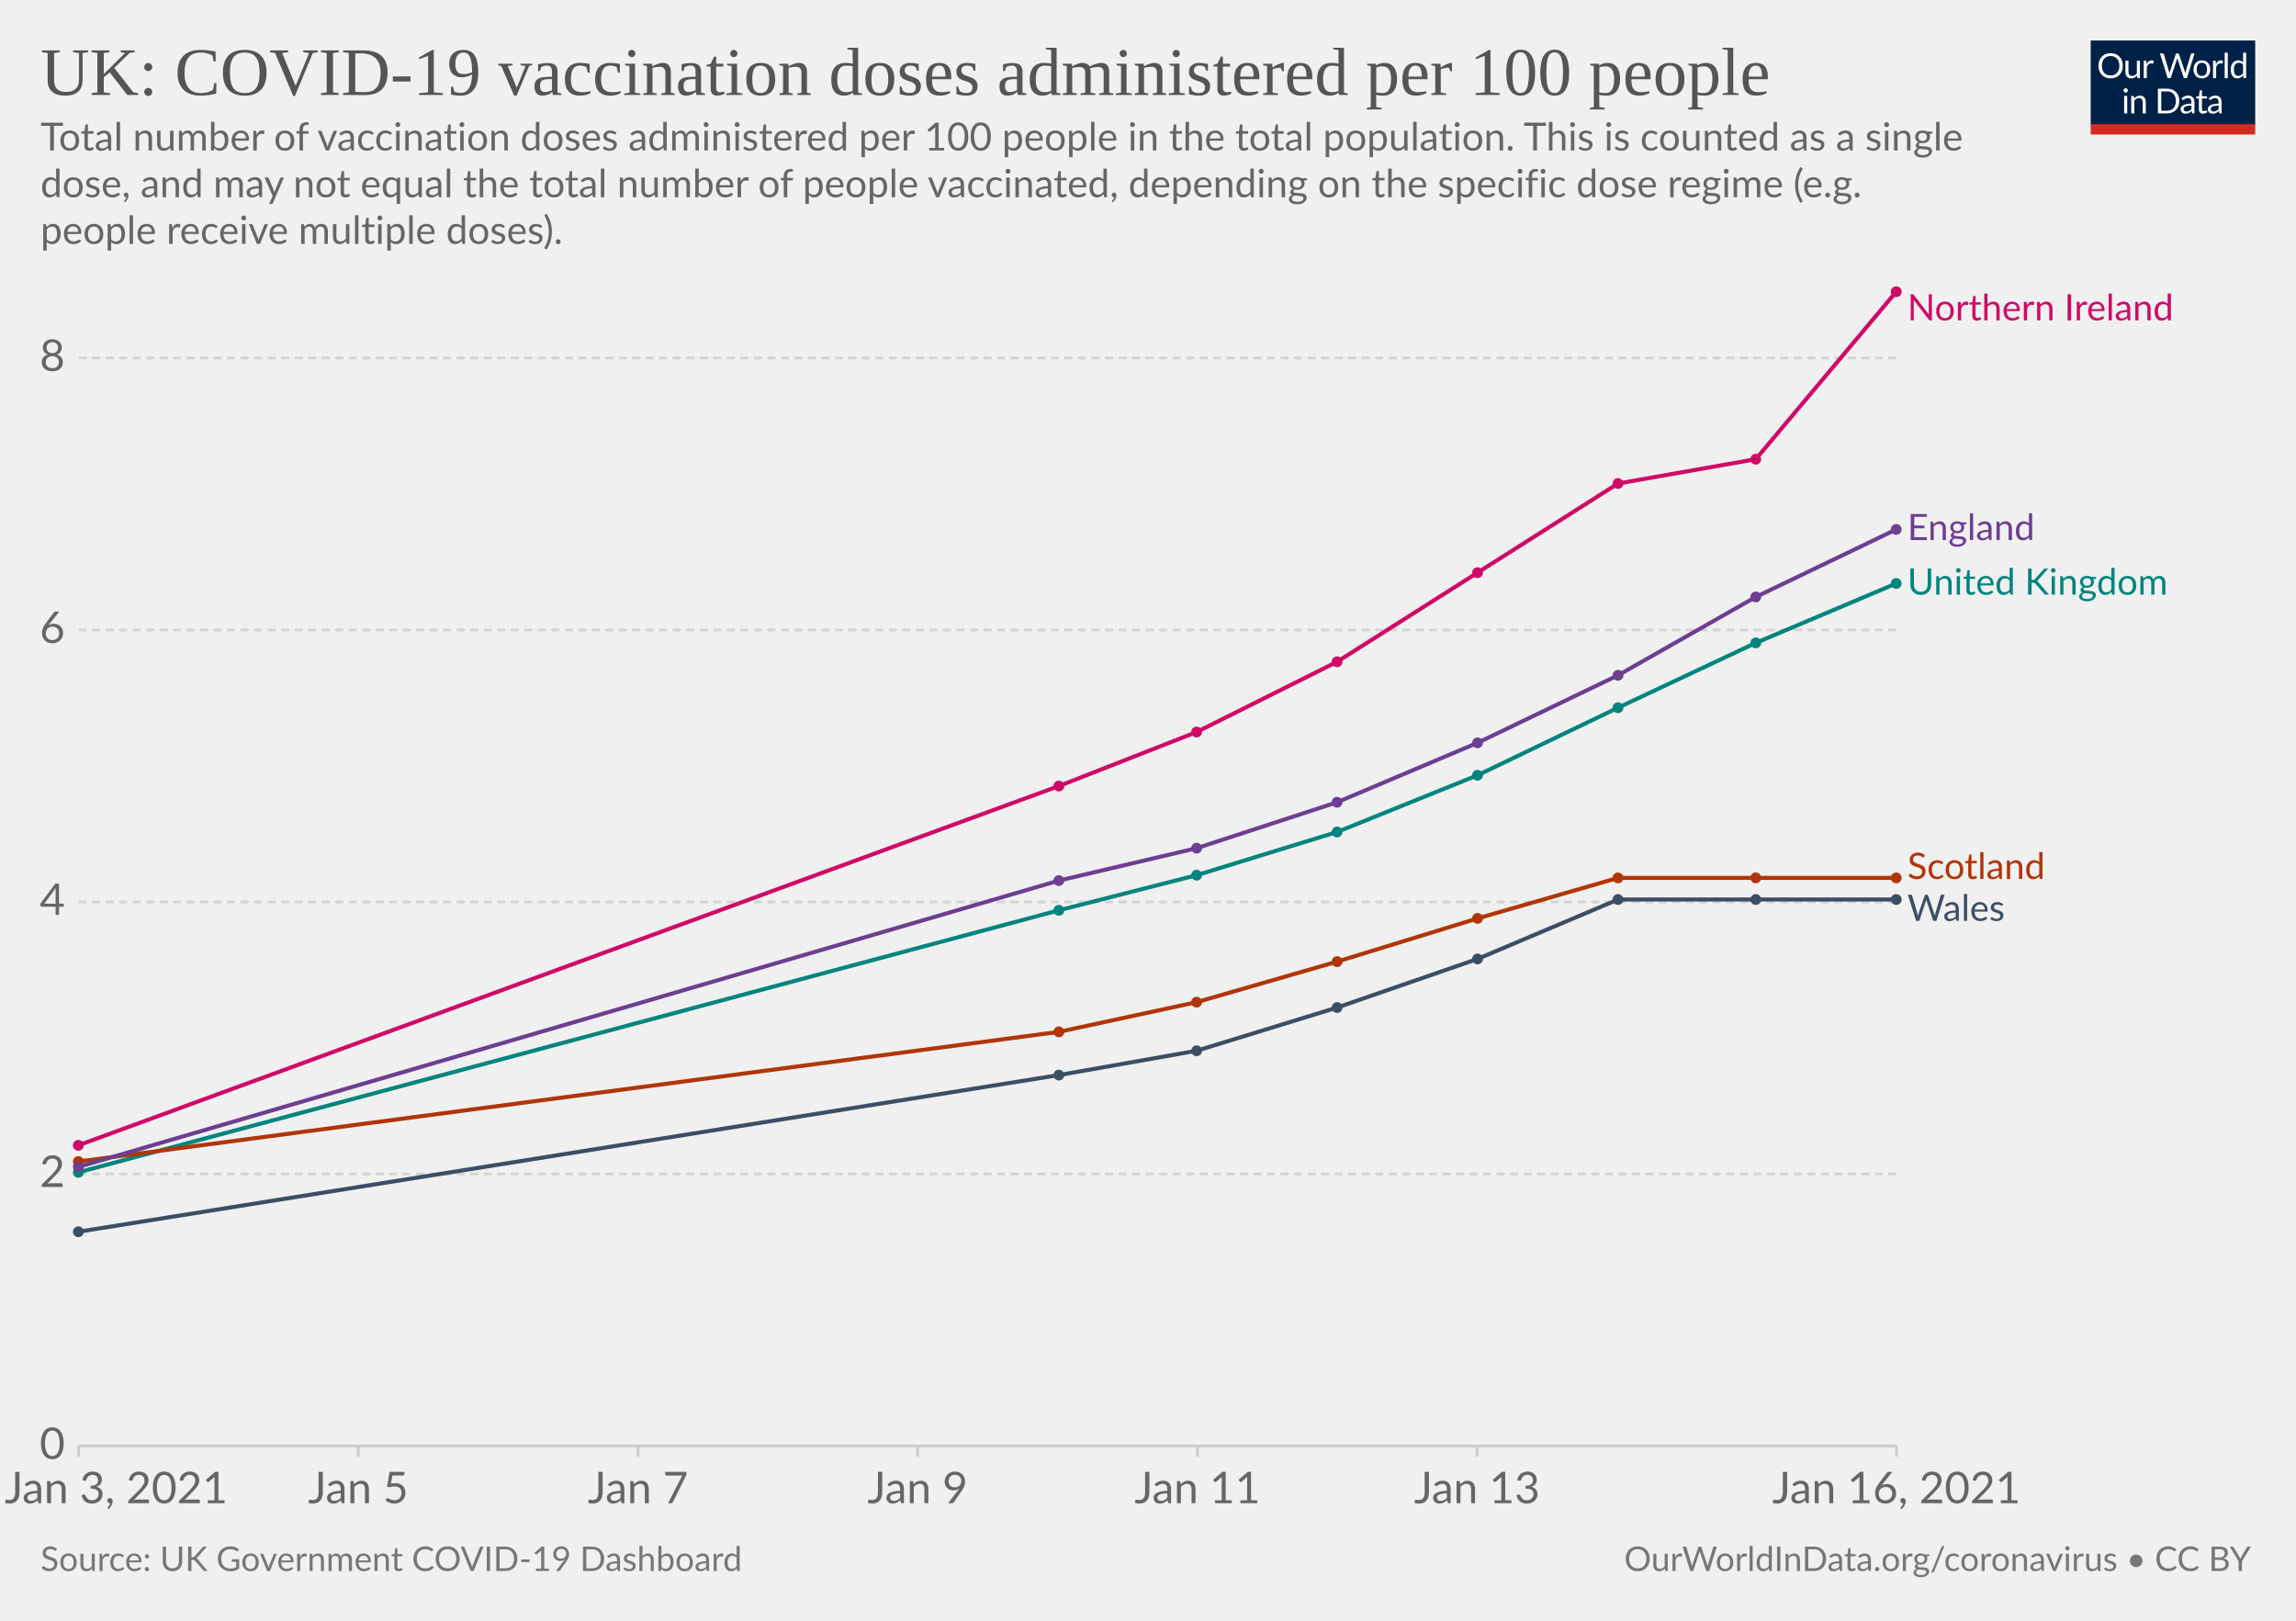
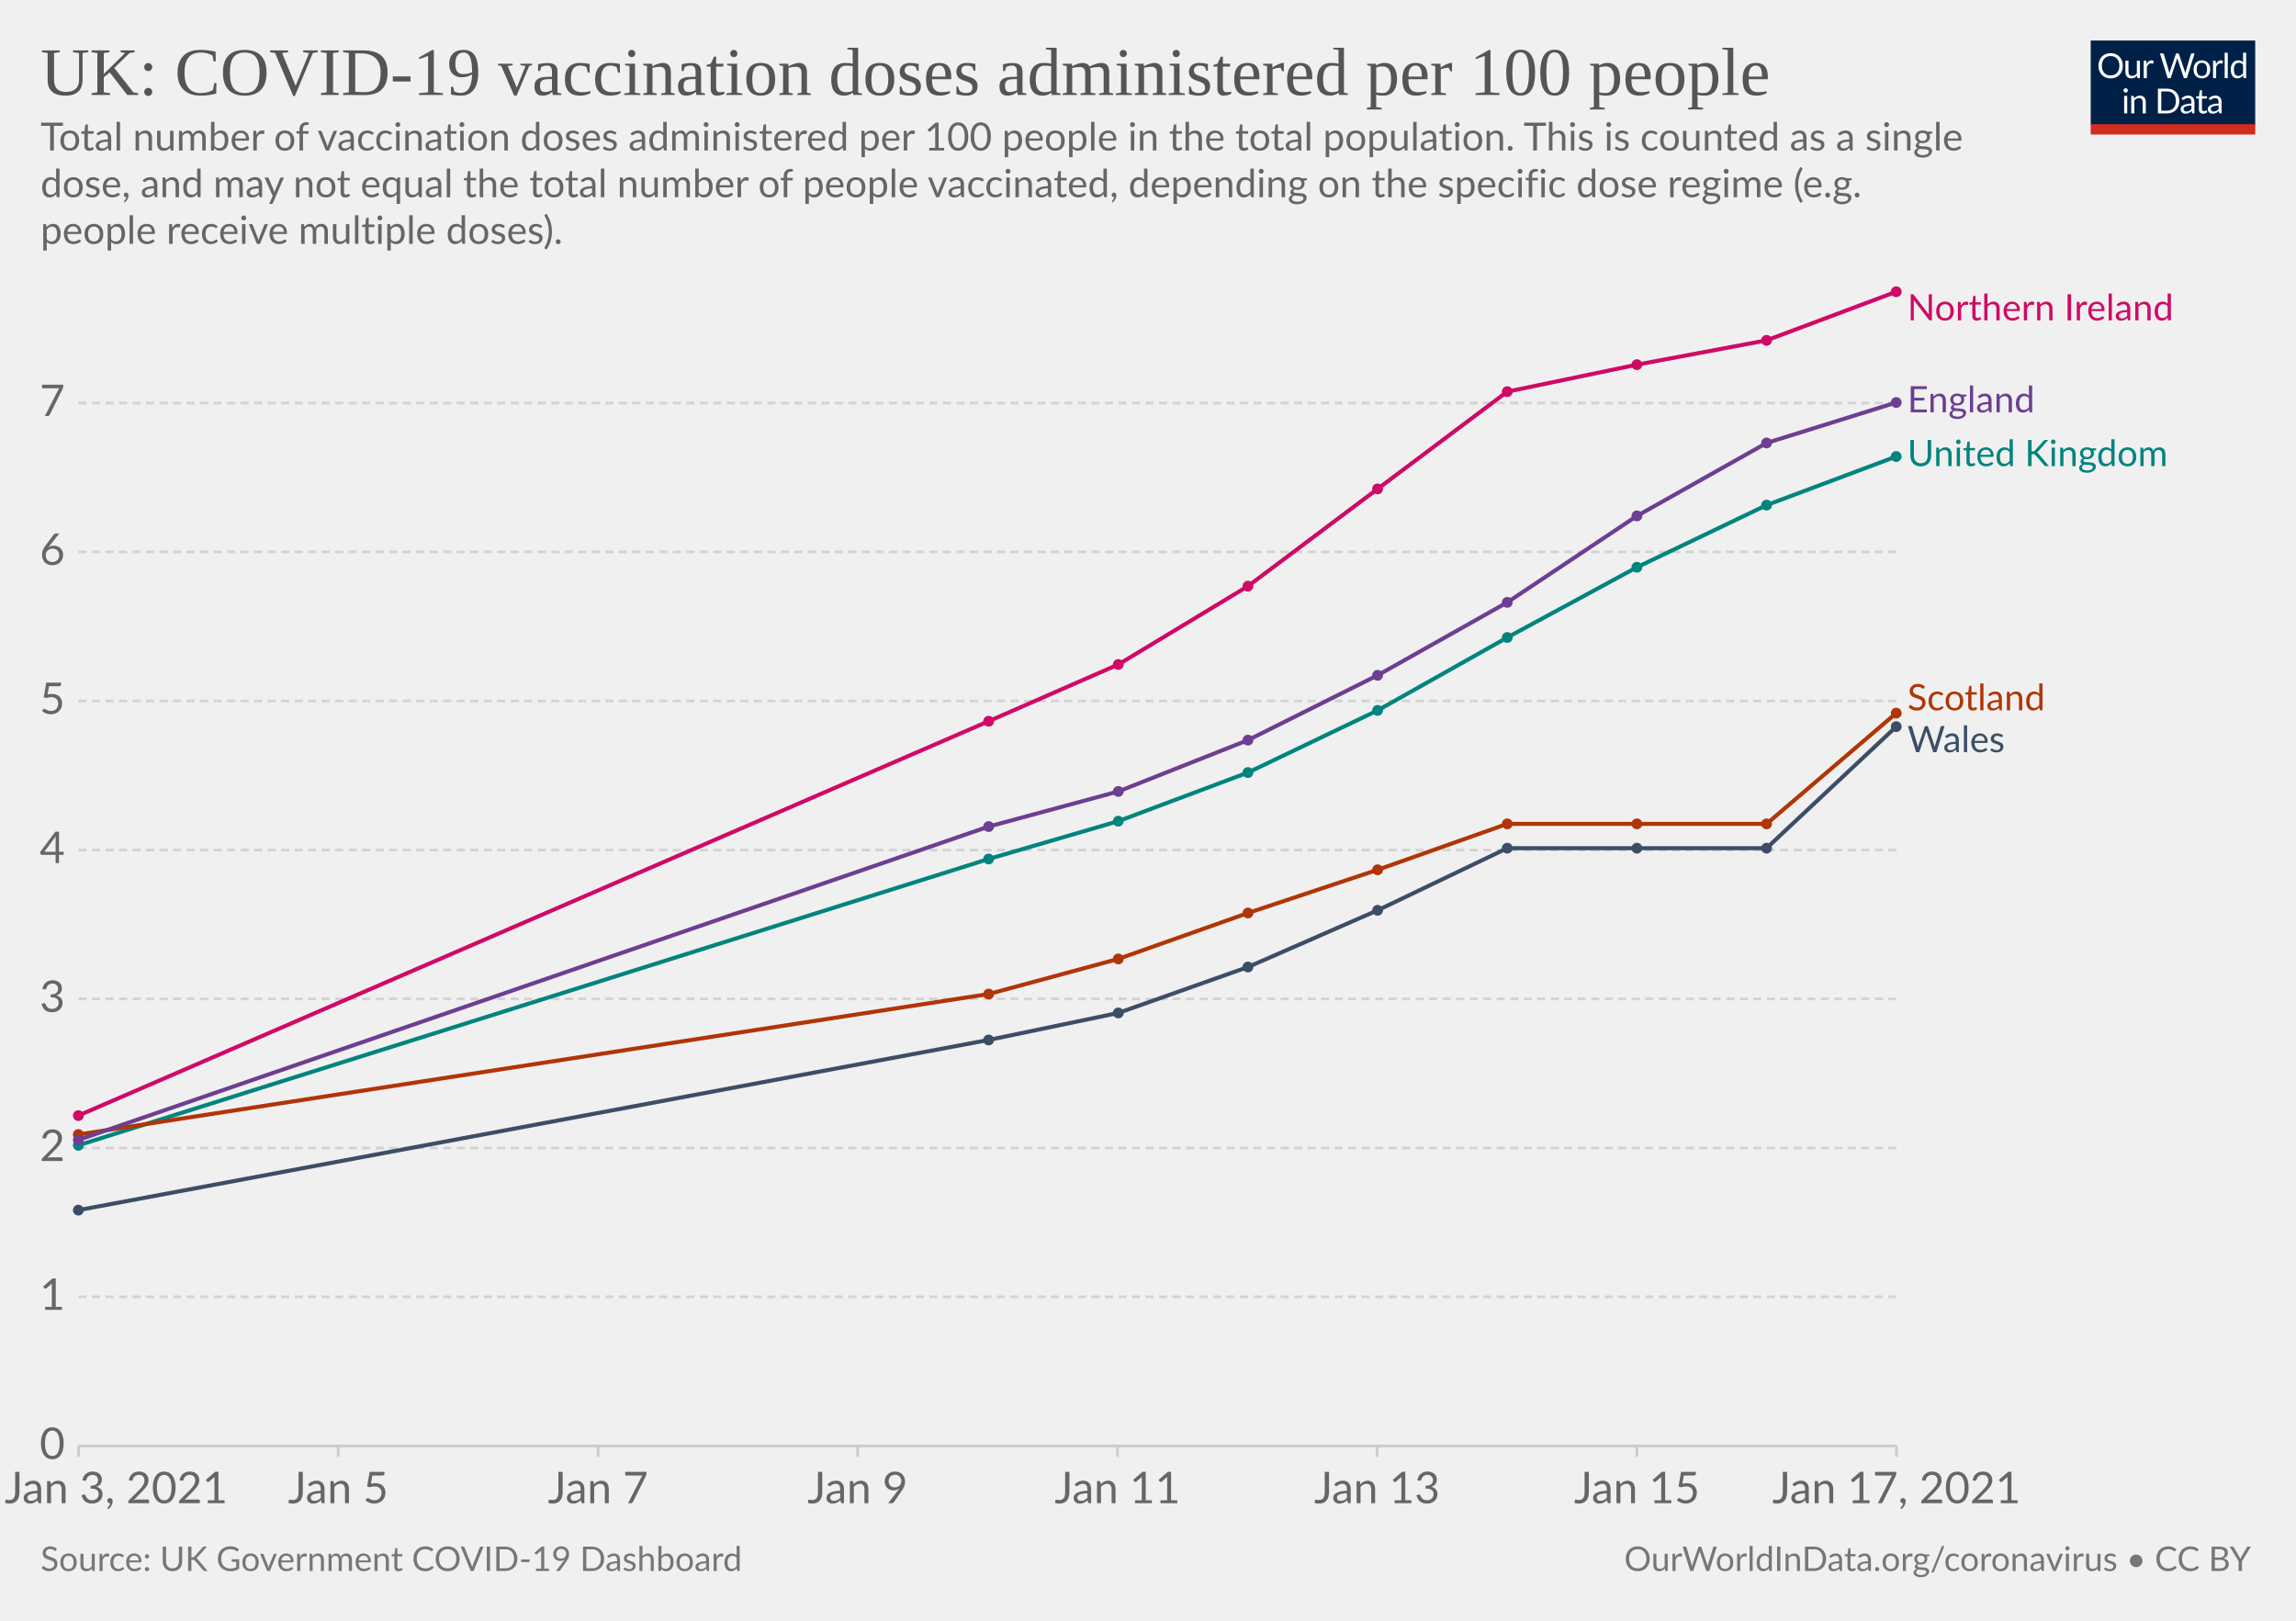
<svg xmlns="http://www.w3.org/2000/svg" version="1.1" style="background-color:#fff;-webkit-font-smoothing:antialiased" width="850" height="600" viewBox="0 0 850 600" font-family="Lato,'Helvetica Neue',Helvetica,Arial,sans-serif" font-size="18" text-rendering="optimizeLegibility">
  <g class="HeaderView">
    <g transform="matrix(.29 0 0 .29 774 15)">
      <svg width="210" height="120" viewBox="0 0 210 120" fill="none">
        <g clip-path="url(#clip0)">
          <path d="M0 0h210v107.89H0V0z" fill="#002147" />
          <path d="M40.98 32.25c0 2.36-.38 4.53-1.12 6.51a14.26 14.26 0 01-8.1 8.4c-1.9.78-4.02 1.17-6.34 1.17a16.6 16.6 0 01-6.33-1.17 14.31 14.31 0 01-8.08-8.4 18.29 18.29 0 01-1.12-6.51c0-2.36.38-4.53 1.12-6.5.75-1.97 1.8-3.67 3.17-5.1a14.32 14.32 0 014.9-3.34c1.92-.8 4.03-1.19 6.34-1.19 2.32 0 4.43.4 6.34 1.19 1.92.8 3.56 1.9 4.93 3.34a14.87 14.87 0 013.17 5.1 18.1 18.1 0 011.12 6.5zm-4.38 0c0-1.94-.26-3.68-.8-5.22a10.91 10.91 0 00-2.24-3.89 9.68 9.68 0 00-3.52-2.46 11.95 11.95 0 00-4.62-.86c-1.68 0-3.21.28-4.6.86a9.88 9.88 0 00-3.54 2.46 10.91 10.91 0 00-2.24 3.9c-.53 1.53-.8 3.27-.8 5.2 0 1.94.27 3.68.8 5.22a11.17 11.17 0 002.24 3.9 10.01 10.01 0 003.55 2.44c1.38.56 2.9.83 4.6.83s3.24-.27 4.61-.83a9.8 9.8 0 003.52-2.44 11.17 11.17 0 002.25-3.9c.53-1.54.8-3.28.8-5.21zm26.22-6.54V48H60.5c-.56 0-.9-.27-1.05-.81l-.31-2.4a12.45 12.45 0 01-3.26 2.6c-1.2.64-2.58.96-4.13.96-1.22 0-2.3-.2-3.24-.6a6.52 6.52 0 01-2.33-1.7 7.37 7.37 0 01-1.43-2.67c-.3-1.04-.46-2.2-.46-3.45V25.7h3.91v14.22c0 1.68.38 2.99 1.15 3.91.77.93 1.96 1.39 3.54 1.39 1.16 0 2.24-.27 3.23-.82a10.42 10.42 0 002.8-2.28V25.7h3.91zm8.61 4.47a9.94 9.94 0 012.6-3.56 5.64 5.64 0 013.76-1.3c.47 0 .92.05 1.34.15.44.1.83.27 1.17.49l-.3 2.92c-.09.37-.3.55-.66.55-.2 0-.5-.04-.9-.13a6.21 6.21 0 00-3.24.18 4.23 4.23 0 00-1.47.92c-.42.4-.81.9-1.17 1.5-.33.58-.64 1.26-.92 2.02V48H67.7V25.71h2.25c.42 0 .72.08.88.25.16.16.27.44.33.83l.26 3.39zm61.16-13.7L122.75 48h-3.82l-7.99-24.05a21.95 21.95 0 01-.42-1.58 38.36 38.36 0 01-.44 1.58L102.05 48h-3.83L88.4 16.47h3.54c.38 0 .7.1.95.29.26.2.43.43.5.73l6.52 21.9.28 1.28.29 1.46.3-1.46.38-1.27 7.41-21.91c.1-.25.26-.48.51-.69.27-.22.58-.33.95-.33h1.23c.38 0 .69.1.92.29a1.77 1.77 0 01.53.73l7.4 21.9a28.4 28.4 0 01.68 2.62 29.52 29.52 0 01.52-2.61l6.54-21.91a1.31 1.31 0 01.48-.7c.27-.21.58-.32.95-.32h3.32zm9.35 8.88c1.63 0 3.1.27 4.4.82a9.43 9.43 0 015.46 5.94c.5 1.4.74 2.98.74 4.73 0 1.76-.25 3.34-.74 4.75a9.43 9.43 0 01-5.46 5.92c-1.3.52-2.77.79-4.4.79-1.64 0-3.12-.27-4.44-.8a9.42 9.42 0 01-3.35-2.3c-.92-1-1.63-2.2-2.13-3.61-.49-1.41-.73-3-.73-4.75s.24-3.33.73-4.73c.5-1.43 1.2-2.64 2.13-3.63a9.4 9.4 0 013.35-2.31c1.32-.55 2.8-.82 4.44-.82zm0 19.89c2.2 0 3.84-.73 4.93-2.2 1.08-1.48 1.63-3.54 1.63-6.18 0-2.66-.55-4.72-1.63-6.2-1.09-1.49-2.73-2.23-4.93-2.23-1.12 0-2.09.2-2.93.57a5.71 5.71 0 00-2.06 1.65 7.5 7.5 0 00-1.24 2.67c-.26 1.04-.4 2.22-.4 3.54 0 2.64.55 4.7 1.64 6.18 1.1 1.47 2.76 2.2 4.99 2.2zm17.97-15.07a9.94 9.94 0 012.6-3.56 5.64 5.64 0 013.76-1.3c.47 0 .91.05 1.34.15.44.1.83.27 1.16.49l-.28 2.92c-.09.37-.31.55-.66.55-.2 0-.5-.04-.9-.13a6.2 6.2 0 00-3.24.18 4.23 4.23 0 00-1.47.92c-.43.4-.82.9-1.17 1.5a13.1 13.1 0 00-.92 2.02V48h-3.94V25.71h2.24c.43 0 .72.08.88.25.17.16.28.44.33.83l.27 3.39zm15.04-14.59V48h-3.92V15.6h3.92zm19.55 15.43a6.22 6.22 0 00-2.38-2.05 6.7 6.7 0 00-2.86-.6c-2.07 0-3.66.75-4.77 2.23-1.12 1.48-1.68 3.6-1.68 6.33 0 1.46.13 2.7.38 3.74a7.29 7.29 0 001.1 2.56 4.35 4.35 0 001.78 1.45c.7.3 1.5.46 2.4.46 1.29 0 2.41-.3 3.36-.88a9.6 9.6 0 002.67-2.49V31.02zm3.91-15.43V48h-2.33c-.56 0-.9-.27-1.06-.81l-.35-2.71a12.13 12.13 0 01-3.25 2.77 8.28 8.28 0 01-4.23 1.06 7.31 7.31 0 01-6.14-2.9c-.73-.96-1.3-2.15-1.69-3.57a18.35 18.35 0 01.07-9.48 11.29 11.29 0 011.89-3.7 8.7 8.7 0 017.06-3.34 7.96 7.96 0 016.12 2.62V15.59h3.91zM46.61 70.71V93H42.7V70.71h3.91zm.84-7c0 .39-.08.75-.24 1.09a2.81 2.81 0 01-1.52 1.47 2.67 2.67 0 01-2.16 0 2.9 2.9 0 01-1.45-1.47 2.67 2.67 0 010-2.16c.15-.35.35-.65.6-.9.25-.27.53-.47.85-.62a2.67 2.67 0 012.16 0c.35.15.65.35.9.62.27.25.47.55.62.9.16.34.24.7.24 1.08zm7.97 10.24c.49-.54 1-1.04 1.54-1.48a9.85 9.85 0 013.66-1.84 8.96 8.96 0 015.43.35c.94.4 1.72.97 2.33 1.71a7.36 7.36 0 011.43 2.67c.32 1.04.49 2.19.49 3.45V93h-3.94V78.81c0-1.69-.4-3-1.17-3.92-.76-.93-1.93-1.4-3.5-1.4a6.6 6.6 0 00-3.25.83c-1 .56-1.92 1.31-2.77 2.27V93h-3.94V70.71h2.35c.56 0 .9.28 1.04.82l.3 2.42zm57.7 3.3c0 2.36-.37 4.5-1.11 6.44a14.3 14.3 0 01-3.17 4.98 14.1 14.1 0 01-4.93 3.2c-1.9.76-4.02 1.13-6.33 1.13H85.8V61.47h11.77c2.31 0 4.42.39 6.33 1.15a13.8 13.8 0 018.1 8.18 17.75 17.75 0 011.12 6.45zm-4.37 0c0-1.94-.26-3.67-.8-5.2a10.94 10.94 0 00-2.23-3.87 9.57 9.57 0 00-3.53-2.42 12.23 12.23 0 00-4.61-.83h-7.5v24.62h7.5c1.7 0 3.24-.28 4.61-.84a9.7 9.7 0 003.53-2.4 10.94 10.94 0 002.24-3.87c.53-1.53.8-3.26.8-5.2zm19.8 5.72c-1.8.06-3.34.2-4.62.44-1.26.22-2.3.51-3.1.88-.8.36-1.37.8-1.74 1.3-.35.5-.53 1.05-.53 1.67 0 .58.1 1.1.3 1.52a3 3 0 00.76 1.05c.34.27.73.46 1.17.6a6.13 6.13 0 001.45.17 7.28 7.28 0 003.5-.81 11.95 11.95 0 002.82-2.2v-4.62zm-12.65-9.11a12.73 12.73 0 013.98-2.66c1.43-.59 3-.88 4.73-.88 1.25 0 2.36.2 3.33.61a6.81 6.81 0 013.94 4.38c.33 1.04.5 2.19.5 3.43V93h-1.74a1.8 1.8 0 01-.88-.18c-.2-.13-.36-.38-.48-.74l-.44-2.12-1.72 1.46a9.48 9.48 0 01-3.74 1.7c-.69.15-1.46.23-2.3.23-.87 0-1.69-.12-2.45-.35a5.34 5.34 0 01-3.34-2.93 6.64 6.64 0 01-.49-2.64c0-.88.25-1.72.73-2.53a6.33 6.33 0 012.35-2.17c1.09-.63 2.5-1.15 4.25-1.54 1.75-.41 3.89-.65 6.42-.7v-1.75c0-1.73-.37-3.03-1.12-3.91-.75-.9-1.84-1.34-3.28-1.34-.97 0-1.78.12-2.44.37-.64.23-1.2.5-1.7.81l-1.23.82c-.33.23-.67.35-1 .35-.27 0-.5-.07-.69-.2a2.1 2.1 0 01-.48-.53l-.7-1.25zm27.67 19.5c-1.76 0-3.12-.5-4.07-1.48-.94-.98-1.41-2.4-1.41-4.25V74h-2.68a.9.9 0 01-.6-.2c-.16-.14-.24-.36-.24-.66v-1.56l3.65-.46.9-6.89a.9.9 0 01.29-.52.88.88 0 01.62-.22H142v7.67h6.44V74H142v13.38c0 .94.22 1.63.68 2.09.45.45 1.04.68 1.76.68a3.21 3.21 0 001.85-.53l.55-.35c.16-.12.3-.18.41-.18.2 0 .4.13.55.38l1.15 1.87a7.45 7.45 0 01-2.44 1.5 8.53 8.53 0 01-2.95.52zm19.68-10.4c-1.8.07-3.34.21-4.62.45-1.26.22-2.3.51-3.1.88-.8.36-1.37.8-1.74 1.3-.35.5-.53 1.05-.53 1.67 0 .58.1 1.1.3 1.52a2.9 2.9 0 00.76 1.05c.34.27.73.46 1.17.6a6.13 6.13 0 001.45.17 7.3 7.3 0 003.5-.81 12.04 12.04 0 002.82-2.2v-4.62zm-12.65-9.1a12.72 12.72 0 013.99-2.66c1.42-.59 3-.88 4.72-.88 1.25 0 2.36.2 3.33.61a6.81 6.81 0 013.94 4.38c.33 1.04.5 2.19.5 3.43V93h-1.74a1.8 1.8 0 01-.88-.18c-.2-.13-.36-.38-.48-.74l-.44-2.12-1.72 1.46a9.48 9.48 0 01-3.74 1.7c-.69.15-1.46.23-2.3.23-.87 0-1.69-.12-2.45-.35a5.33 5.33 0 01-3.34-2.93 6.62 6.62 0 01-.49-2.64c0-.88.25-1.72.73-2.53a6.33 6.33 0 012.35-2.17c1.09-.63 2.5-1.15 4.25-1.54a31.2 31.2 0 016.42-.7v-1.75c0-1.73-.37-3.03-1.12-3.91-.75-.9-1.84-1.34-3.28-1.34-.97 0-1.78.12-2.44.37-.64.23-1.2.5-1.7.81l-1.22.82c-.34.23-.68.35-1.02.35-.26 0-.49-.07-.68-.2a1.88 1.88 0 01-.48-.53l-.7-1.25zM40.98 32.25c0 2.36-.38 4.53-1.12 6.51a14.26 14.26 0 01-8.1 8.4c-1.9.78-4.02 1.17-6.34 1.17a16.6 16.6 0 01-6.33-1.17 14.31 14.31 0 01-8.08-8.4 18.29 18.29 0 01-1.12-6.51c0-2.36.38-4.53 1.12-6.5.75-1.97 1.8-3.67 3.17-5.1a14.32 14.32 0 014.9-3.34c1.92-.8 4.03-1.19 6.34-1.19 2.32 0 4.43.4 6.34 1.19 1.92.8 3.56 1.9 4.93 3.34a14.87 14.87 0 013.17 5.1 18.1 18.1 0 011.12 6.5zm-4.38 0c0-1.94-.26-3.68-.8-5.22a10.91 10.91 0 00-2.24-3.89 9.68 9.68 0 00-3.52-2.46 11.95 11.95 0 00-4.62-.86c-1.68 0-3.21.28-4.6.86a9.88 9.88 0 00-3.54 2.46 10.91 10.91 0 00-2.24 3.9c-.53 1.53-.8 3.27-.8 5.2 0 1.94.27 3.68.8 5.22a11.17 11.17 0 002.24 3.9 10.01 10.01 0 003.55 2.44c1.38.56 2.9.83 4.6.83s3.24-.27 4.61-.83a9.8 9.8 0 003.52-2.44 11.17 11.17 0 002.25-3.9c.53-1.54.8-3.28.8-5.21zm26.22-6.54V48H60.5c-.56 0-.9-.27-1.05-.81l-.31-2.4a12.45 12.45 0 01-3.26 2.6c-1.2.64-2.58.96-4.13.96-1.22 0-2.3-.2-3.24-.6a6.52 6.52 0 01-2.33-1.7 7.37 7.37 0 01-1.43-2.67c-.3-1.04-.46-2.2-.46-3.45V25.7h3.91v14.22c0 1.68.38 2.99 1.15 3.91.77.93 1.96 1.39 3.54 1.39 1.16 0 2.24-.27 3.23-.82a10.42 10.42 0 002.8-2.28V25.7h3.91zm8.61 4.47a9.94 9.94 0 012.6-3.56 5.64 5.64 0 013.76-1.3c.47 0 .92.05 1.34.15.44.1.83.27 1.17.49l-.3 2.92c-.09.37-.3.55-.66.55-.2 0-.5-.04-.9-.13a6.21 6.21 0 00-3.24.18 4.23 4.23 0 00-1.47.92c-.42.4-.81.9-1.17 1.5-.33.58-.64 1.26-.92 2.02V48H67.7V25.71h2.25c.42 0 .72.08.88.25.16.16.27.44.33.83l.26 3.39zm61.16-13.7L122.75 48h-3.82l-7.99-24.05a21.95 21.95 0 01-.42-1.58 38.36 38.36 0 01-.44 1.58L102.05 48h-3.83L88.4 16.47h3.54c.38 0 .7.1.95.29.26.2.43.43.5.73l6.52 21.9.28 1.28.29 1.46.3-1.46.38-1.27 7.41-21.91c.1-.25.26-.48.51-.69.27-.22.58-.33.95-.33h1.23c.38 0 .69.1.92.29a1.77 1.77 0 01.53.73l7.4 21.9a28.4 28.4 0 01.68 2.62 29.52 29.52 0 01.52-2.61l6.54-21.91a1.31 1.31 0 01.48-.7c.27-.21.58-.32.95-.32h3.32zm9.35 8.88c1.63 0 3.1.27 4.4.82a9.43 9.43 0 015.46 5.94c.5 1.4.74 2.98.74 4.73 0 1.76-.25 3.34-.74 4.75a9.43 9.43 0 01-5.46 5.92c-1.3.52-2.77.79-4.4.79-1.64 0-3.12-.27-4.44-.8a9.42 9.42 0 01-3.35-2.3c-.92-1-1.63-2.2-2.13-3.61-.49-1.41-.73-3-.73-4.75s.24-3.33.73-4.73c.5-1.43 1.2-2.64 2.13-3.63a9.4 9.4 0 013.35-2.31c1.32-.55 2.8-.82 4.44-.82zm0 19.89c2.2 0 3.84-.73 4.93-2.2 1.08-1.48 1.63-3.54 1.63-6.18 0-2.66-.55-4.72-1.63-6.2-1.09-1.49-2.73-2.23-4.93-2.23-1.12 0-2.09.2-2.93.57a5.71 5.71 0 00-2.06 1.65 7.5 7.5 0 00-1.24 2.67c-.26 1.04-.4 2.22-.4 3.54 0 2.64.55 4.7 1.64 6.18 1.1 1.47 2.76 2.2 4.99 2.2zm17.97-15.07a9.94 9.94 0 012.6-3.56 5.64 5.64 0 013.76-1.3c.47 0 .91.05 1.34.15.44.1.83.27 1.16.49l-.28 2.92c-.09.37-.31.55-.66.55-.2 0-.5-.04-.9-.13a6.2 6.2 0 00-3.24.18 4.23 4.23 0 00-1.47.92c-.43.4-.82.9-1.17 1.5a13.1 13.1 0 00-.92 2.02V48h-3.94V25.71h2.24c.43 0 .72.08.88.25.17.16.28.44.33.83l.27 3.39zm15.04-14.59V48h-3.92V15.6h3.92zm19.55 15.43a6.22 6.22 0 00-2.38-2.05 6.7 6.7 0 00-2.86-.6c-2.07 0-3.66.75-4.77 2.23-1.12 1.48-1.68 3.6-1.68 6.33 0 1.46.13 2.7.38 3.74a7.29 7.29 0 001.1 2.56 4.35 4.35 0 001.78 1.45c.7.3 1.5.46 2.4.46 1.29 0 2.41-.3 3.36-.88a9.6 9.6 0 002.67-2.49V31.02zm3.91-15.43V48h-2.33c-.56 0-.9-.27-1.06-.81l-.35-2.71a12.13 12.13 0 01-3.25 2.77 8.28 8.28 0 01-4.23 1.06 7.31 7.31 0 01-6.14-2.9c-.73-.96-1.3-2.15-1.69-3.57a18.35 18.35 0 01.07-9.48 11.29 11.29 0 011.89-3.7 8.7 8.7 0 017.06-3.34 7.96 7.96 0 016.12 2.62V15.59h3.91zM46.61 70.71V93H42.7V70.71h3.91zm.84-7c0 .39-.08.75-.24 1.09a2.81 2.81 0 01-1.52 1.47 2.67 2.67 0 01-2.16 0 2.9 2.9 0 01-1.45-1.47 2.67 2.67 0 010-2.16c.15-.35.35-.65.6-.9.25-.27.53-.47.85-.62a2.67 2.67 0 012.16 0c.35.15.65.35.9.62.27.25.47.55.62.9.16.34.24.7.24 1.08zm7.97 10.24c.49-.54 1-1.04 1.54-1.48a9.85 9.85 0 013.66-1.84 8.96 8.96 0 015.43.35c.94.4 1.72.97 2.33 1.71a7.36 7.36 0 011.43 2.67c.32 1.04.49 2.19.49 3.45V93h-3.94V78.81c0-1.69-.4-3-1.17-3.92-.76-.93-1.93-1.4-3.5-1.4a6.6 6.6 0 00-3.25.83c-1 .56-1.92 1.31-2.77 2.27V93h-3.94V70.71h2.35c.56 0 .9.28 1.04.82l.3 2.42zm57.7 3.3c0 2.36-.37 4.5-1.11 6.44a14.3 14.3 0 01-3.17 4.98 14.1 14.1 0 01-4.93 3.2c-1.9.76-4.02 1.13-6.33 1.13H85.8V61.47h11.77c2.31 0 4.42.39 6.33 1.15a13.8 13.8 0 018.1 8.18 17.75 17.75 0 011.12 6.45zm-4.37 0c0-1.94-.26-3.67-.8-5.2a10.94 10.94 0 00-2.23-3.87 9.57 9.57 0 00-3.53-2.42 12.23 12.23 0 00-4.61-.83h-7.5v24.62h7.5c1.7 0 3.24-.28 4.61-.84a9.7 9.7 0 003.53-2.4 10.94 10.94 0 002.24-3.87c.53-1.53.8-3.26.8-5.2zm19.8 5.72c-1.8.06-3.34.2-4.62.44-1.26.22-2.3.51-3.1.88-.8.36-1.37.8-1.74 1.3-.35.5-.53 1.05-.53 1.67 0 .58.1 1.1.3 1.52a3 3 0 00.76 1.05c.34.27.73.46 1.17.6a6.13 6.13 0 001.45.17 7.28 7.28 0 003.5-.81 11.95 11.95 0 002.82-2.2v-4.62zm-12.65-9.11a12.73 12.73 0 013.98-2.66c1.43-.59 3-.88 4.73-.88 1.25 0 2.36.2 3.33.61a6.81 6.81 0 013.94 4.38c.33 1.04.5 2.19.5 3.43V93h-1.74a1.8 1.8 0 01-.88-.18c-.2-.13-.36-.38-.48-.74l-.44-2.12-1.72 1.46a9.48 9.48 0 01-3.74 1.7c-.69.15-1.46.23-2.3.23-.87 0-1.69-.12-2.45-.35a5.34 5.34 0 01-3.34-2.93 6.64 6.64 0 01-.49-2.64c0-.88.25-1.72.73-2.53a6.33 6.33 0 012.35-2.17c1.09-.63 2.5-1.15 4.25-1.54 1.75-.41 3.89-.65 6.42-.7v-1.75c0-1.73-.37-3.03-1.12-3.91-.75-.9-1.84-1.34-3.28-1.34-.97 0-1.78.12-2.44.37-.64.23-1.2.5-1.7.81l-1.23.82c-.33.23-.67.35-1 .35-.27 0-.5-.07-.69-.2a2.1 2.1 0 01-.48-.53l-.7-1.25zm27.67 19.5c-1.76 0-3.12-.5-4.07-1.48-.94-.98-1.41-2.4-1.41-4.25V74h-2.68a.9.9 0 01-.6-.2c-.16-.14-.24-.36-.24-.66v-1.56l3.65-.46.9-6.89a.9.9 0 01.29-.52.88.88 0 01.62-.22H142v7.67h6.44V74H142v13.38c0 .94.22 1.63.68 2.09.45.45 1.04.68 1.76.68a3.21 3.21 0 001.85-.53l.55-.35c.16-.12.3-.18.41-.18.2 0 .4.13.55.38l1.15 1.87a7.45 7.45 0 01-2.44 1.5 8.53 8.53 0 01-2.95.52zm19.68-10.4c-1.8.07-3.34.21-4.62.45-1.26.22-2.3.51-3.1.88-.8.36-1.37.8-1.74 1.3-.35.5-.53 1.05-.53 1.67 0 .58.1 1.1.3 1.52a2.9 2.9 0 00.76 1.05c.34.27.73.46 1.17.6a6.13 6.13 0 001.45.17 7.3 7.3 0 003.5-.81 12.04 12.04 0 002.82-2.2v-4.62zm-12.65-9.1a12.72 12.72 0 013.99-2.66c1.42-.59 3-.88 4.72-.88 1.25 0 2.36.2 3.33.61a6.81 6.81 0 013.94 4.38c.33 1.04.5 2.19.5 3.43V93h-1.74a1.8 1.8 0 01-.88-.18c-.2-.13-.36-.38-.48-.74l-.44-2.12-1.72 1.46a9.48 9.48 0 01-3.74 1.7c-.69.15-1.46.23-2.3.23-.87 0-1.69-.12-2.45-.35a5.33 5.33 0 01-3.34-2.93 6.62 6.62 0 01-.49-2.64c0-.88.25-1.72.73-2.53a6.33 6.33 0 012.35-2.17c1.09-.63 2.5-1.15 4.25-1.54a31.2 31.2 0 016.42-.7v-1.75c0-1.73-.37-3.03-1.12-3.91-.75-.9-1.84-1.34-3.28-1.34-.97 0-1.78.12-2.44.37-.64.23-1.2.5-1.7.81l-1.22.82c-.34.23-.68.35-1.02.35-.26 0-.49-.07-.68-.2a1.88 1.88 0 01-.48-.53l-.7-1.25zM40.98 32.25c0 2.36-.38 4.53-1.12 6.51a14.26 14.26 0 01-8.1 8.4c-1.9.78-4.02 1.17-6.34 1.17a16.6 16.6 0 01-6.33-1.17 14.31 14.31 0 01-8.08-8.4 18.29 18.29 0 01-1.12-6.51c0-2.36.38-4.53 1.12-6.5.75-1.97 1.8-3.67 3.17-5.1a14.32 14.32 0 014.9-3.34c1.92-.8 4.03-1.19 6.34-1.19 2.32 0 4.43.4 6.34 1.19 1.92.8 3.56 1.9 4.93 3.34a14.87 14.87 0 013.17 5.1 18.1 18.1 0 011.12 6.5zm-4.38 0c0-1.94-.26-3.68-.8-5.22a10.91 10.91 0 00-2.24-3.89 9.68 9.68 0 00-3.52-2.46 11.95 11.95 0 00-4.62-.86c-1.68 0-3.21.28-4.6.86a9.88 9.88 0 00-3.54 2.46 10.91 10.91 0 00-2.24 3.9c-.53 1.53-.8 3.27-.8 5.2 0 1.94.27 3.68.8 5.22a11.17 11.17 0 002.24 3.9 10.01 10.01 0 003.55 2.44c1.38.56 2.9.83 4.6.83s3.24-.27 4.61-.83a9.8 9.8 0 003.52-2.44 11.17 11.17 0 002.25-3.9c.53-1.54.8-3.28.8-5.21zm26.22-6.54V48H60.5c-.56 0-.9-.27-1.05-.81l-.31-2.4a12.45 12.45 0 01-3.26 2.6c-1.2.64-2.58.96-4.13.96-1.22 0-2.3-.2-3.24-.6a6.52 6.52 0 01-2.33-1.7 7.37 7.37 0 01-1.43-2.67c-.3-1.04-.46-2.2-.46-3.45V25.7h3.91v14.22c0 1.68.38 2.99 1.15 3.91.77.93 1.96 1.39 3.54 1.39 1.16 0 2.24-.27 3.23-.82a10.42 10.42 0 002.8-2.28V25.7h3.91zm8.61 4.47a9.94 9.94 0 012.6-3.56 5.64 5.64 0 013.76-1.3c.47 0 .92.05 1.34.15.44.1.83.27 1.17.49l-.3 2.92c-.09.37-.3.55-.66.55-.2 0-.5-.04-.9-.13a6.21 6.21 0 00-3.24.18 4.23 4.23 0 00-1.47.92c-.42.4-.81.9-1.17 1.5-.33.58-.64 1.26-.92 2.02V48H67.7V25.71h2.25c.42 0 .72.08.88.25.16.16.27.44.33.83l.26 3.39zm61.16-13.7L122.75 48h-3.82l-7.99-24.05a21.95 21.95 0 01-.42-1.58 38.36 38.36 0 01-.44 1.58L102.05 48h-3.83L88.4 16.47h3.54c.38 0 .7.1.95.29.26.2.43.43.5.73l6.52 21.9.28 1.28.29 1.46.3-1.46.38-1.27 7.41-21.91c.1-.25.26-.48.51-.69.27-.22.58-.33.95-.33h1.23c.38 0 .69.1.92.29a1.77 1.77 0 01.53.73l7.4 21.9a28.4 28.4 0 01.68 2.62 29.52 29.52 0 01.52-2.61l6.54-21.91a1.31 1.31 0 01.48-.7c.27-.21.58-.32.95-.32h3.32zm9.35 8.88c1.63 0 3.1.27 4.4.82a9.43 9.43 0 015.46 5.94c.5 1.4.74 2.98.74 4.73 0 1.76-.25 3.34-.74 4.75a9.43 9.43 0 01-5.46 5.92c-1.3.52-2.77.79-4.4.79-1.64 0-3.12-.27-4.44-.8a9.42 9.42 0 01-3.35-2.3c-.92-1-1.63-2.2-2.13-3.61-.49-1.41-.73-3-.73-4.75s.24-3.33.73-4.73c.5-1.43 1.2-2.64 2.13-3.63a9.4 9.4 0 013.35-2.31c1.32-.55 2.8-.82 4.44-.82zm0 19.89c2.2 0 3.84-.73 4.93-2.2 1.08-1.48 1.63-3.54 1.63-6.18 0-2.66-.55-4.72-1.63-6.2-1.09-1.49-2.73-2.23-4.93-2.23-1.12 0-2.09.2-2.93.57a5.71 5.71 0 00-2.06 1.65 7.5 7.5 0 00-1.24 2.67c-.26 1.04-.4 2.22-.4 3.54 0 2.64.55 4.7 1.64 6.18 1.1 1.47 2.76 2.2 4.99 2.2zm17.97-15.07a9.94 9.94 0 012.6-3.56 5.64 5.64 0 013.76-1.3c.47 0 .91.05 1.34.15.44.1.83.27 1.16.49l-.28 2.92c-.09.37-.31.55-.66.55-.2 0-.5-.04-.9-.13a6.2 6.2 0 00-3.24.18 4.23 4.23 0 00-1.47.92c-.43.4-.82.9-1.17 1.5a13.1 13.1 0 00-.92 2.02V48h-3.94V25.71h2.24c.43 0 .72.08.88.25.17.16.28.44.33.83l.27 3.39zm15.04-14.59V48h-3.92V15.6h3.92zm19.55 15.43a6.22 6.22 0 00-2.38-2.05 6.7 6.7 0 00-2.86-.6c-2.07 0-3.66.75-4.77 2.23-1.12 1.48-1.68 3.6-1.68 6.33 0 1.46.13 2.7.38 3.74a7.29 7.29 0 001.1 2.56 4.35 4.35 0 001.78 1.45c.7.3 1.5.46 2.4.46 1.29 0 2.41-.3 3.36-.88a9.6 9.6 0 002.67-2.49V31.02zm3.91-15.43V48h-2.33c-.56 0-.9-.27-1.06-.81l-.35-2.71a12.13 12.13 0 01-3.25 2.77 8.28 8.28 0 01-4.23 1.06 7.31 7.31 0 01-6.14-2.9c-.73-.96-1.3-2.15-1.69-3.57a18.35 18.35 0 01.07-9.48 11.29 11.29 0 011.89-3.7 8.7 8.7 0 017.06-3.34 7.96 7.96 0 016.12 2.62V15.59h3.91zM46.61 70.71V93H42.7V70.71h3.91zm.84-7c0 .39-.08.75-.24 1.09a2.81 2.81 0 01-1.52 1.47 2.67 2.67 0 01-2.16 0 2.9 2.9 0 01-1.45-1.47 2.67 2.67 0 010-2.16c.15-.35.35-.65.6-.9.25-.27.53-.47.85-.62a2.67 2.67 0 012.16 0c.35.15.65.35.9.62.27.25.47.55.62.9.16.34.24.7.24 1.08zm7.97 10.24c.49-.54 1-1.04 1.54-1.48a9.85 9.85 0 013.66-1.84 8.96 8.96 0 015.43.35c.94.4 1.72.97 2.33 1.71a7.36 7.36 0 011.43 2.67c.32 1.04.49 2.19.49 3.45V93h-3.94V78.81c0-1.69-.4-3-1.17-3.92-.76-.93-1.93-1.4-3.5-1.4a6.6 6.6 0 00-3.25.83c-1 .56-1.92 1.31-2.77 2.27V93h-3.94V70.71h2.35c.56 0 .9.28 1.04.82l.3 2.42zm57.7 3.3c0 2.36-.37 4.5-1.11 6.44a14.3 14.3 0 01-3.17 4.98 14.1 14.1 0 01-4.93 3.2c-1.9.76-4.02 1.13-6.33 1.13H85.8V61.47h11.77c2.31 0 4.42.39 6.33 1.15a13.8 13.8 0 018.1 8.18 17.75 17.75 0 011.12 6.45zm-4.37 0c0-1.94-.26-3.67-.8-5.2a10.94 10.94 0 00-2.23-3.87 9.57 9.57 0 00-3.53-2.42 12.23 12.23 0 00-4.61-.83h-7.5v24.62h7.5c1.7 0 3.24-.28 4.61-.84a9.7 9.7 0 003.53-2.4 10.94 10.94 0 002.24-3.87c.53-1.53.8-3.26.8-5.2zm19.8 5.72c-1.8.06-3.34.2-4.62.44-1.26.22-2.3.51-3.1.88-.8.36-1.37.8-1.74 1.3-.35.5-.53 1.05-.53 1.67 0 .58.1 1.1.3 1.52a3 3 0 00.76 1.05c.34.27.73.46 1.17.6a6.13 6.13 0 001.45.17 7.28 7.28 0 003.5-.81 11.95 11.95 0 002.82-2.2v-4.62zm-12.65-9.11a12.73 12.73 0 013.98-2.66c1.43-.59 3-.88 4.73-.88 1.25 0 2.36.2 3.33.61a6.81 6.81 0 013.94 4.38c.33 1.04.5 2.19.5 3.43V93h-1.74a1.8 1.8 0 01-.88-.18c-.2-.13-.36-.38-.48-.74l-.44-2.12-1.72 1.46a9.48 9.48 0 01-3.74 1.7c-.69.15-1.46.23-2.3.23-.87 0-1.69-.12-2.45-.35a5.34 5.34 0 01-3.34-2.93 6.64 6.64 0 01-.49-2.64c0-.88.25-1.72.73-2.53a6.33 6.33 0 012.35-2.17c1.09-.63 2.5-1.15 4.25-1.54 1.75-.41 3.89-.65 6.42-.7v-1.75c0-1.73-.37-3.03-1.12-3.91-.75-.9-1.84-1.34-3.28-1.34-.97 0-1.78.12-2.44.37-.64.23-1.2.5-1.7.81l-1.23.82c-.33.23-.67.35-1 .35-.27 0-.5-.07-.69-.2a2.1 2.1 0 01-.48-.53l-.7-1.25zm27.67 19.5c-1.76 0-3.12-.5-4.07-1.48-.94-.98-1.41-2.4-1.41-4.25V74h-2.68a.9.9 0 01-.6-.2c-.16-.14-.24-.36-.24-.66v-1.56l3.65-.46.9-6.89a.9.9 0 01.29-.52.88.88 0 01.62-.22H142v7.67h6.44V74H142v13.38c0 .94.22 1.63.68 2.09.45.45 1.04.68 1.76.68a3.21 3.21 0 001.85-.53l.55-.35c.16-.12.3-.18.41-.18.2 0 .4.13.55.38l1.15 1.87a7.45 7.45 0 01-2.44 1.5 8.53 8.53 0 01-2.95.52zm19.68-10.4c-1.8.07-3.34.21-4.62.45-1.26.22-2.3.51-3.1.88-.8.36-1.37.8-1.74 1.3-.35.5-.53 1.05-.53 1.67 0 .58.1 1.1.3 1.52a2.9 2.9 0 00.76 1.05c.34.27.73.46 1.17.6a6.13 6.13 0 001.45.17 7.3 7.3 0 003.5-.81 12.04 12.04 0 002.82-2.2v-4.62zm-12.65-9.1a12.72 12.72 0 013.99-2.66c1.42-.59 3-.88 4.72-.88 1.25 0 2.36.2 3.33.61a6.81 6.81 0 013.94 4.38c.33 1.04.5 2.19.5 3.43V93h-1.74a1.8 1.8 0 01-.88-.18c-.2-.13-.36-.38-.48-.74l-.44-2.12-1.72 1.46a9.48 9.48 0 01-3.74 1.7c-.69.15-1.46.23-2.3.23-.87 0-1.69-.12-2.45-.35a5.33 5.33 0 01-3.34-2.93 6.62 6.62 0 01-.49-2.64c0-.88.25-1.72.73-2.53a6.33 6.33 0 012.35-2.17c1.09-.63 2.5-1.15 4.25-1.54a31.2 31.2 0 016.42-.7v-1.75c0-1.73-.37-3.03-1.12-3.91-.75-.9-1.84-1.34-3.28-1.34-.97 0-1.78.12-2.44.37-.64.23-1.2.5-1.7.81l-1.22.82c-.34.23-.68.35-1.02.35-.26 0-.49-.07-.68-.2a1.88 1.88 0 01-.48-.53l-.7-1.25z" fill="#fff" />
          <path fill="#D42B21" d="M0 106.79h210V120H0z" />
        </g>
        <defs>
          <clipPath id="clip0">
            <path fill="#fff" d="M0 0h210v120H0z" />
          </clipPath>
        </defs>
      </svg>
    </g>
    <a href="https://ourworldindata.org/grapher/uk-covid-vaccination-doses-per-capita?tab=chart&amp;stackMode=absolute&amp;time=2021-01-03..latest&amp;region=World" target="_blank" rel="noopener" font-family="&quot;Playfair Display&quot;,Georgia,&quot;Times New Roman&quot;,serif">
      <text font-size="25.2" x="15" y="35.2" fill="#555">
        <tspan x="15" y="35.16">UK: COVID-19 vaccination doses administered per 100 people</tspan>
      </text>
    </a>
    <text font-size="14.4" x="15" y="55.7" fill="#666">
      <tspan x="15" y="55.72">Total number of vaccination doses administered per 100 people in the total population. This is counted as a single</tspan>
      <tspan x="15" y="73">dose, and may not equal the total number of people vaccinated, depending on the specific dose regime (e.g.</tspan>
      <tspan x="15" y="90.28">people receive multiple doses).</tspan>
    </text>
  </g>
  <g class="LineChart">
    <defs>
      <clipPath id="a">
        <path d="M19.07 0h830v897.4h-830z" />
      </clipPath>
    </defs>
    <g class="DualAxisView">
      <g class="HorizontalAxis">
-         <path stroke="#ccc" d="M29.1 535.3v4M132.6 535.3v4M236.2 535.3v4M339.7 535.3v4M443.3 535.3v4M546.8 535.3v4M702.1 535.3v4" />
+         <path stroke="#ccc" d="M29.1 535.3v4M125.2 535.3v4M221.4 535.3v4M317.5 535.3v4M413.7 535.3v4M509.8 535.3v4M606 535.3v4M702.1 535.3v4" />
        <text x="43" y="556.5" fill="#666" text-anchor="middle" font-size="16.2">Jan 3, 2021</text>
-         <text x="132.6" y="556.5" fill="#666" text-anchor="middle" font-size="16.2">Jan 5</text>
-         <text x="236.2" y="556.5" fill="#666" text-anchor="middle" font-size="16.2">Jan 7</text>
-         <text x="339.7" y="556.5" fill="#666" text-anchor="middle" font-size="16.2">Jan 9</text>
-         <text x="443.3" y="556.5" fill="#666" text-anchor="middle" font-size="16.2">Jan 11</text>
-         <text x="546.8" y="556.5" fill="#666" text-anchor="middle" font-size="16.2">Jan 13</text>
-         <text x="702.1" y="556.5" fill="#666" text-anchor="middle" font-size="16.2">Jan 16, 2021</text>
+         <text x="125.2" y="556.5" fill="#666" text-anchor="middle" font-size="16.2">Jan 5</text>
+         <text x="221.4" y="556.5" fill="#666" text-anchor="middle" font-size="16.2">Jan 7</text>
+         <text x="317.5" y="556.5" fill="#666" text-anchor="middle" font-size="16.2">Jan 9</text>
+         <text x="413.7" y="556.5" fill="#666" text-anchor="middle" font-size="16.2">Jan 11</text>
+         <text x="509.8" y="556.5" fill="#666" text-anchor="middle" font-size="16.2">Jan 13</text>
+         <text x="606" y="556.5" fill="#666" text-anchor="middle" font-size="16.2">Jan 15</text>
+         <text x="702.1" y="556.5" fill="#666" text-anchor="middle" font-size="16.2">Jan 17, 2021</text>
      </g>
      <g class="VerticalAxis" fill="#666" dominant-baseline="middle" text-anchor="end" font-size="16.2">
        <text x="24.07" y="535.3">0</text>
-         <text x="24.07" y="434.6">2</text>
-         <text x="24.07" y="333.9">4</text>
-         <text x="24.07" y="233.2">6</text>
-         <text x="24.07" y="132.5">8</text>
+         <text x="24.07" y="480.1">1</text>
+         <text x="24.07" y="425">2</text>
+         <text x="24.07" y="369.8">3</text>
+         <text x="24.07" y="314.7">4</text>
+         <text x="24.07" y="259.5">5</text>
+         <text x="24.07" y="204.3">6</text>
+         <text x="24.07" y="149.2">7</text>
      </g>
      <g class="AxisGridLines horizontalLines">
        <path stroke="#ccc" d="M29.07 535.3h673.06" />
-         <path stroke="#d3d3d3" stroke-dasharray="3,2" d="M29.07 434.6h673.06M29.07 333.9h673.06M29.07 233.2h673.06M29.07 132.5h673.06" />
+         <path stroke="#d3d3d3" stroke-dasharray="3,2" d="M29.07 480.1h673.06M29.07 425h673.06M29.07 369.8h673.06M29.07 314.7h673.06M29.07 259.5h673.06M29.07 204.3h673.06M29.07 149.2h673.06" />
      </g>
    </g>
    <g clip-path="url(#a)">
      <g class="LineLabels" cursor="default">
        <g class="legendMark">
          <text font-size="13.5" x="706.1" y="118.6" fill="#CF0A66">
            <tspan x="706.13" y="118.6">Northern Ireland</tspan>
          </text>
        </g>
        <g class="legendMark">
-           <text font-size="13.5" x="706.1" y="200" fill="#6D3E91">
-             <tspan x="706.13" y="199.95">England</tspan>
+           <text font-size="13.5" x="706.1" y="152.7" fill="#6D3E91">
+             <tspan x="706.13" y="152.65">England</tspan>
          </text>
        </g>
        <g class="legendMark">
-           <text font-size="13.5" x="706.1" y="220.2" fill="#00847E">
-             <tspan x="706.13" y="220.15">United Kingdom</tspan>
+           <text font-size="13.5" x="706.1" y="172.6" fill="#00847E">
+             <tspan x="706.13" y="172.55">United Kingdom</tspan>
          </text>
        </g>
        <g class="legendMark">
-           <text font-size="13.5" x="706.1" y="325.4" fill="#B13507">
-             <tspan x="706.13" y="325.4">Scotland</tspan>
+           <text font-size="13.5" x="706.1" y="262.9" fill="#B13507">
+             <tspan x="706.13" y="262.95">Scotland</tspan>
          </text>
        </g>
        <g class="legendMark">
-           <text font-size="13.5" x="706.1" y="340.9" fill="#3C4E66">
-             <tspan x="706.13" y="340.9">Wales</tspan>
+           <text font-size="13.5" x="706.1" y="278.4" fill="#3C4E66">
+             <tspan x="706.13" y="278.45">Wales</tspan>
          </text>
        </g>
      </g>
      <g class="Lines">
        <g class="key-United-Kingdom_0">
-           <path stroke="#00847E" stroke-linecap="round" d="M29 434l363-97 51-13 52-16 52-21 52-25 51-24 52-22" fill="none" stroke-width="1.5" />
+           <path stroke="#00847E" stroke-linecap="round" d="M29 424l337-106 48-14 48-18 48-23 48-27 48-26 48-23 48-18" fill="none" stroke-width="1.5" />
          <g fill="#00847E">
-             <circle cx="29" cy="434" r="2" />
-             <circle cx="392" cy="337" r="2" />
-             <circle cx="443" cy="324" r="2" />
-             <circle cx="495" cy="308" r="2" />
-             <circle cx="547" cy="287" r="2" />
-             <circle cx="599" cy="262" r="2" />
-             <circle cx="650" cy="238" r="2" />
-             <circle cx="702" cy="216" r="2" />
+             <circle cx="29" cy="424" r="2" />
+             <circle cx="366" cy="318" r="2" />
+             <circle cx="414" cy="304" r="2" />
+             <circle cx="462" cy="286" r="2" />
+             <circle cx="510" cy="263" r="2" />
+             <circle cx="558" cy="236" r="2" />
+             <circle cx="606" cy="210" r="2" />
+             <circle cx="654" cy="187" r="2" />
+             <circle cx="702" cy="169" r="2" />
          </g>
        </g>
        <g class="key-Scotland_0">
-           <path stroke="#B13507" stroke-linecap="round" d="M29 430l363-48 51-11 52-15 52-16 52-15h103" fill="none" stroke-width="1.5" />
+           <path stroke="#B13507" stroke-linecap="round" d="M29 420l337-52 48-13 48-17 48-16 48-17h96l48-41" fill="none" stroke-width="1.5" />
          <g fill="#B13507">
-             <circle cx="29" cy="430" r="2" />
-             <circle cx="392" cy="382" r="2" />
-             <circle cx="443" cy="371" r="2" />
-             <circle cx="495" cy="356" r="2" />
-             <circle cx="547" cy="340" r="2" />
-             <circle cx="599" cy="325" r="2" />
-             <circle cx="650" cy="325" r="2" />
-             <circle cx="702" cy="325" r="2" />
+             <circle cx="29" cy="420" r="2" />
+             <circle cx="366" cy="368" r="2" />
+             <circle cx="414" cy="355" r="2" />
+             <circle cx="462" cy="338" r="2" />
+             <circle cx="510" cy="322" r="2" />
+             <circle cx="558" cy="305" r="2" />
+             <circle cx="606" cy="305" r="2" />
+             <circle cx="654" cy="305" r="2" />
+             <circle cx="702" cy="264" r="2" />
          </g>
        </g>
        <g class="key-England_0">
-           <path stroke="#6D3E91" stroke-linecap="round" d="M29 432l363-106 51-12 52-17 52-22 52-25 51-29 52-25" fill="none" stroke-width="1.5" />
+           <path stroke="#6D3E91" stroke-linecap="round" d="M29 422l337-116 48-13 48-19 48-24 48-27 48-32 48-27 48-15" fill="none" stroke-width="1.5" />
          <g fill="#6D3E91">
-             <circle cx="29" cy="432" r="2" />
-             <circle cx="392" cy="326" r="2" />
-             <circle cx="443" cy="314" r="2" />
-             <circle cx="495" cy="297" r="2" />
-             <circle cx="547" cy="275" r="2" />
-             <circle cx="599" cy="250" r="2" />
-             <circle cx="650" cy="221" r="2" />
-             <circle cx="702" cy="196" r="2" />
+             <circle cx="29" cy="422" r="2" />
+             <circle cx="366" cy="306" r="2" />
+             <circle cx="414" cy="293" r="2" />
+             <circle cx="462" cy="274" r="2" />
+             <circle cx="510" cy="250" r="2" />
+             <circle cx="558" cy="223" r="2" />
+             <circle cx="606" cy="191" r="2" />
+             <circle cx="654" cy="164" r="2" />
+             <circle cx="702" cy="149" r="2" />
          </g>
        </g>
        <g class="key-Wales_0">
-           <path stroke="#3C4E66" stroke-linecap="round" d="M29 456l363-58 51-9 52-16 52-18 52-22h103" fill="none" stroke-width="1.5" />
+           <path stroke="#3C4E66" stroke-linecap="round" d="M29 448l337-63 48-10 48-17 48-21 48-23h96l48-45" fill="none" stroke-width="1.5" />
          <g fill="#3C4E66">
-             <circle cx="29" cy="456" r="2" />
-             <circle cx="392" cy="398" r="2" />
-             <circle cx="443" cy="389" r="2" />
-             <circle cx="495" cy="373" r="2" />
-             <circle cx="547" cy="355" r="2" />
-             <circle cx="599" cy="333" r="2" />
-             <circle cx="650" cy="333" r="2" />
-             <circle cx="702" cy="333" r="2" />
+             <circle cx="29" cy="448" r="2" />
+             <circle cx="366" cy="385" r="2" />
+             <circle cx="414" cy="375" r="2" />
+             <circle cx="462" cy="358" r="2" />
+             <circle cx="510" cy="337" r="2" />
+             <circle cx="558" cy="314" r="2" />
+             <circle cx="606" cy="314" r="2" />
+             <circle cx="654" cy="314" r="2" />
+             <circle cx="702" cy="269" r="2" />
          </g>
        </g>
        <g class="key-Northern-Ireland_0">
-           <path stroke="#CF0A66" stroke-linecap="round" d="M29 424l363-133 51-20 52-26 52-33 52-33 51-9 52-62" fill="none" stroke-width="1.5" />
+           <path stroke="#CF0A66" stroke-linecap="round" d="M29 413l337-146 48-21 48-29 48-36 48-36 48-10 48-9 48-18" fill="none" stroke-width="1.5" />
          <g fill="#CF0A66">
-             <circle cx="29" cy="424" r="2" />
-             <circle cx="392" cy="291" r="2" />
-             <circle cx="443" cy="271" r="2" />
-             <circle cx="495" cy="245" r="2" />
-             <circle cx="547" cy="212" r="2" />
-             <circle cx="599" cy="179" r="2" />
-             <circle cx="650" cy="170" r="2" />
+             <circle cx="29" cy="413" r="2" />
+             <circle cx="366" cy="267" r="2" />
+             <circle cx="414" cy="246" r="2" />
+             <circle cx="462" cy="217" r="2" />
+             <circle cx="510" cy="181" r="2" />
+             <circle cx="558" cy="145" r="2" />
+             <circle cx="606" cy="135" r="2" />
+             <circle cx="654" cy="126" r="2" />
            <circle cx="702" cy="108" r="2" />
          </g>
        </g>
      </g>
    </g>
  </g>
  <g class="SourcesFooter" fill="#777">
    <g class="clickable" fill="#777">
      <text font-size="12.6" x="15" y="581.6">
        <tspan x="15" y="581.58">Source: UK Government COVID-19 Dashboard</tspan>
      </text>
    </g>
    <text font-size="12.6" x="601.3" y="581.6">
      <tspan x="601.27" y="581.58">
        <a target="_blank" href="https://ourworldindata.org/coronavirus" fill="#777">OurWorldInData.org/coronavirus</a> • <a class="cclogo" href="http://creativecommons.org/licenses/by/4.0/deed.en_US" target="_blank" fill="#777">CC BY</a>
      </tspan>
    </text>
  </g>
</svg>
